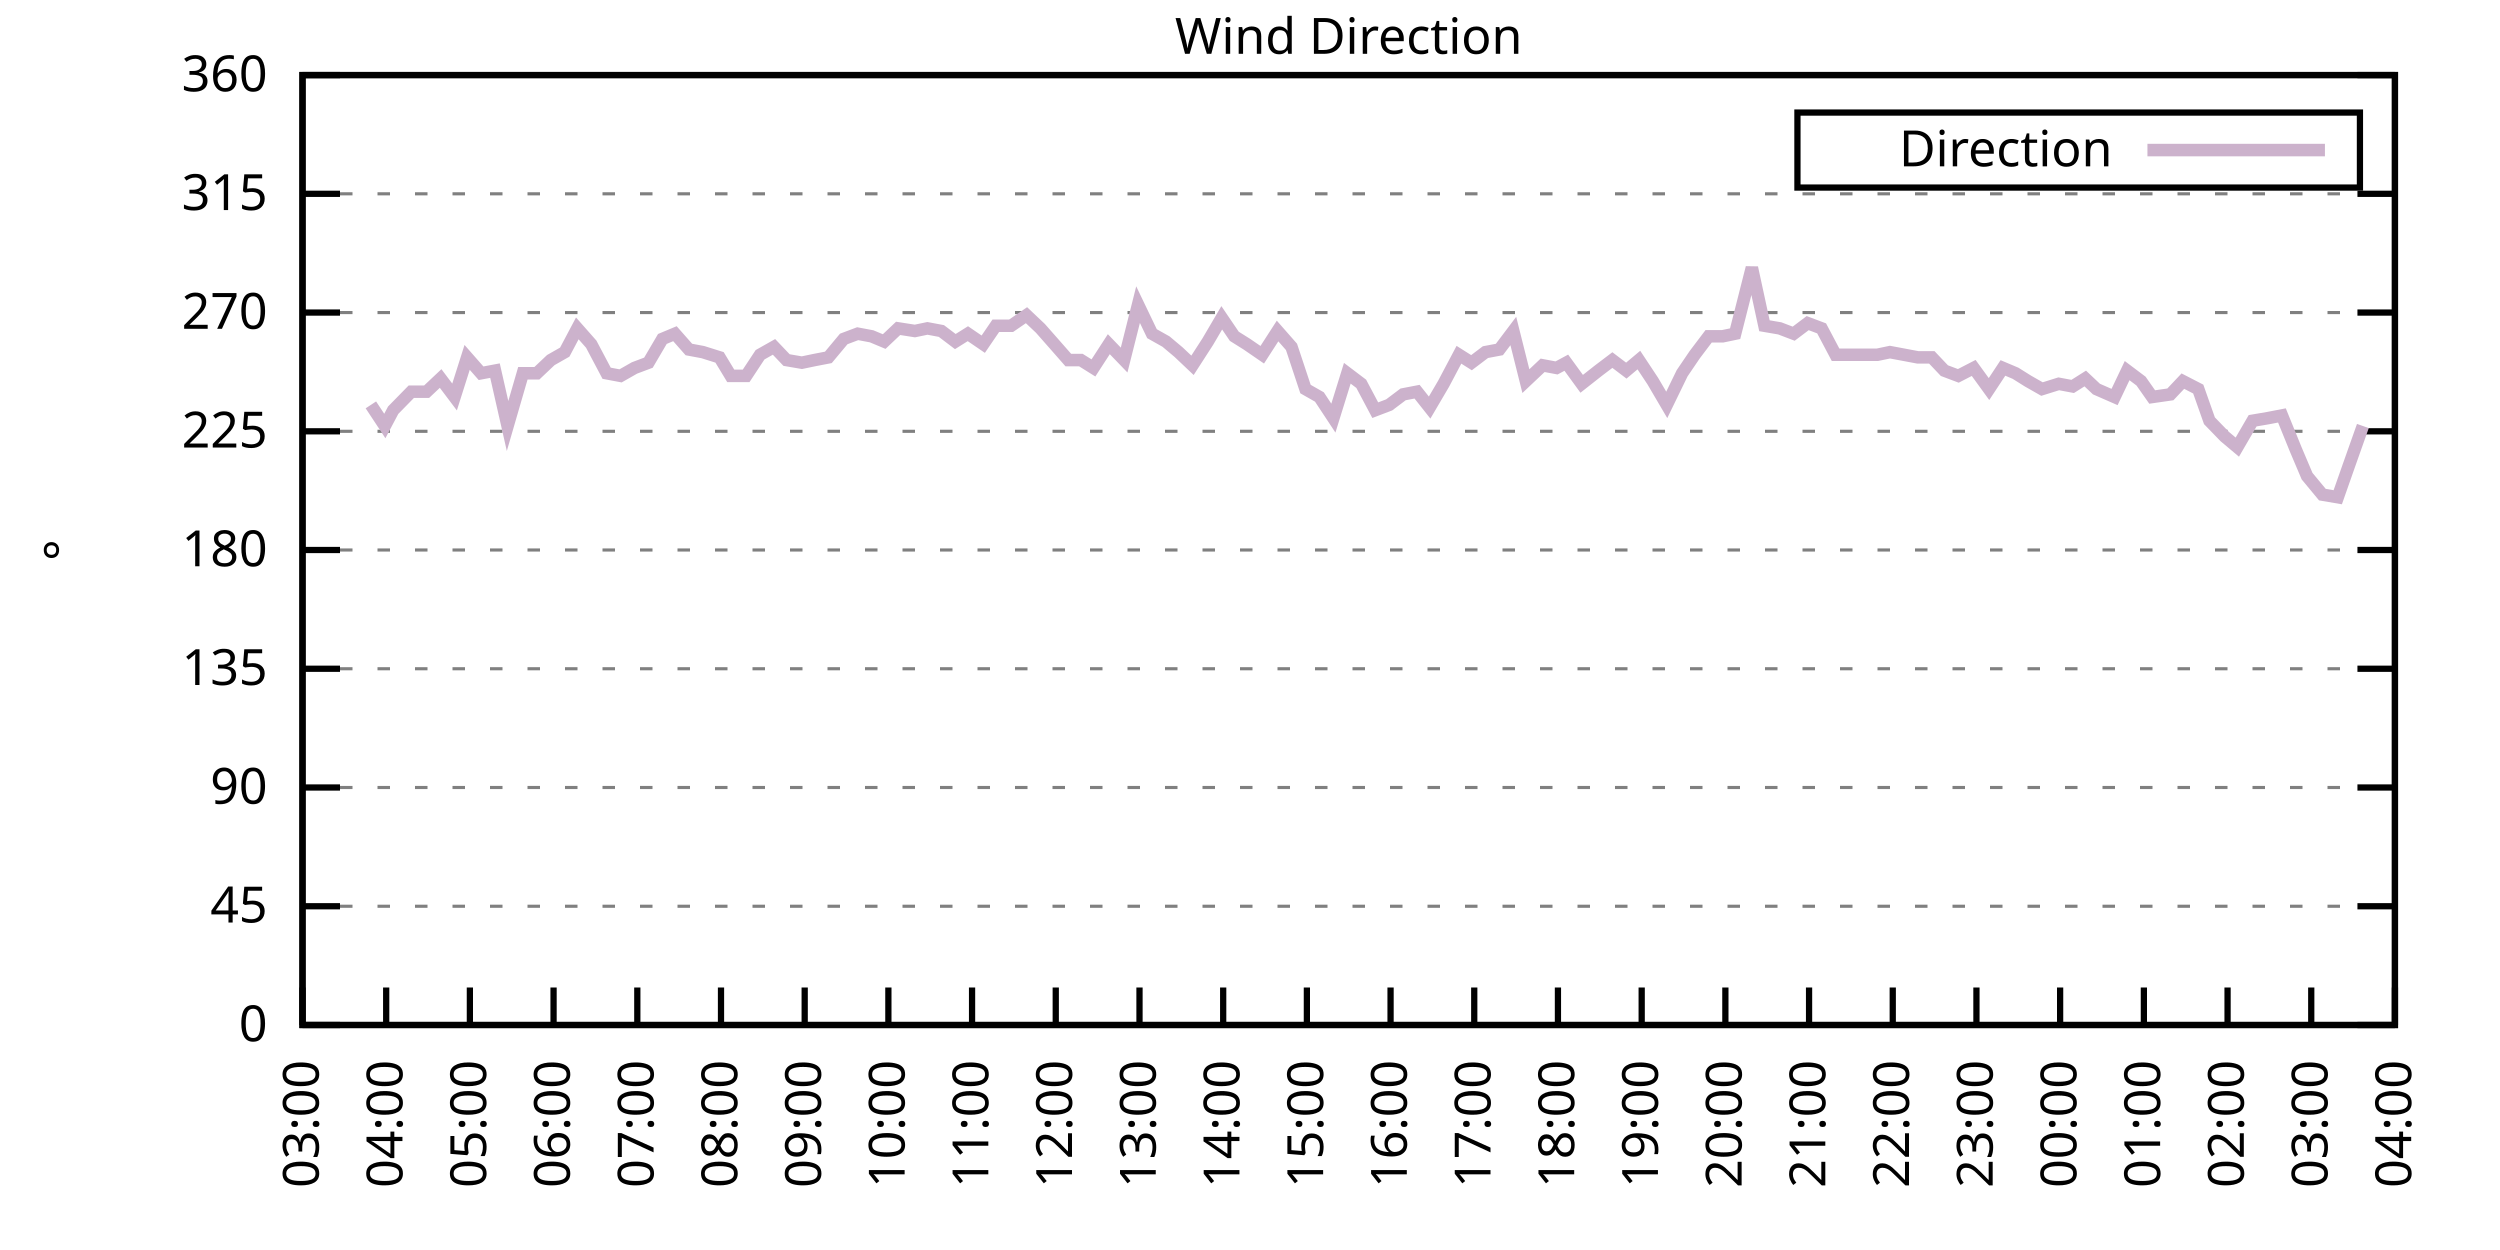
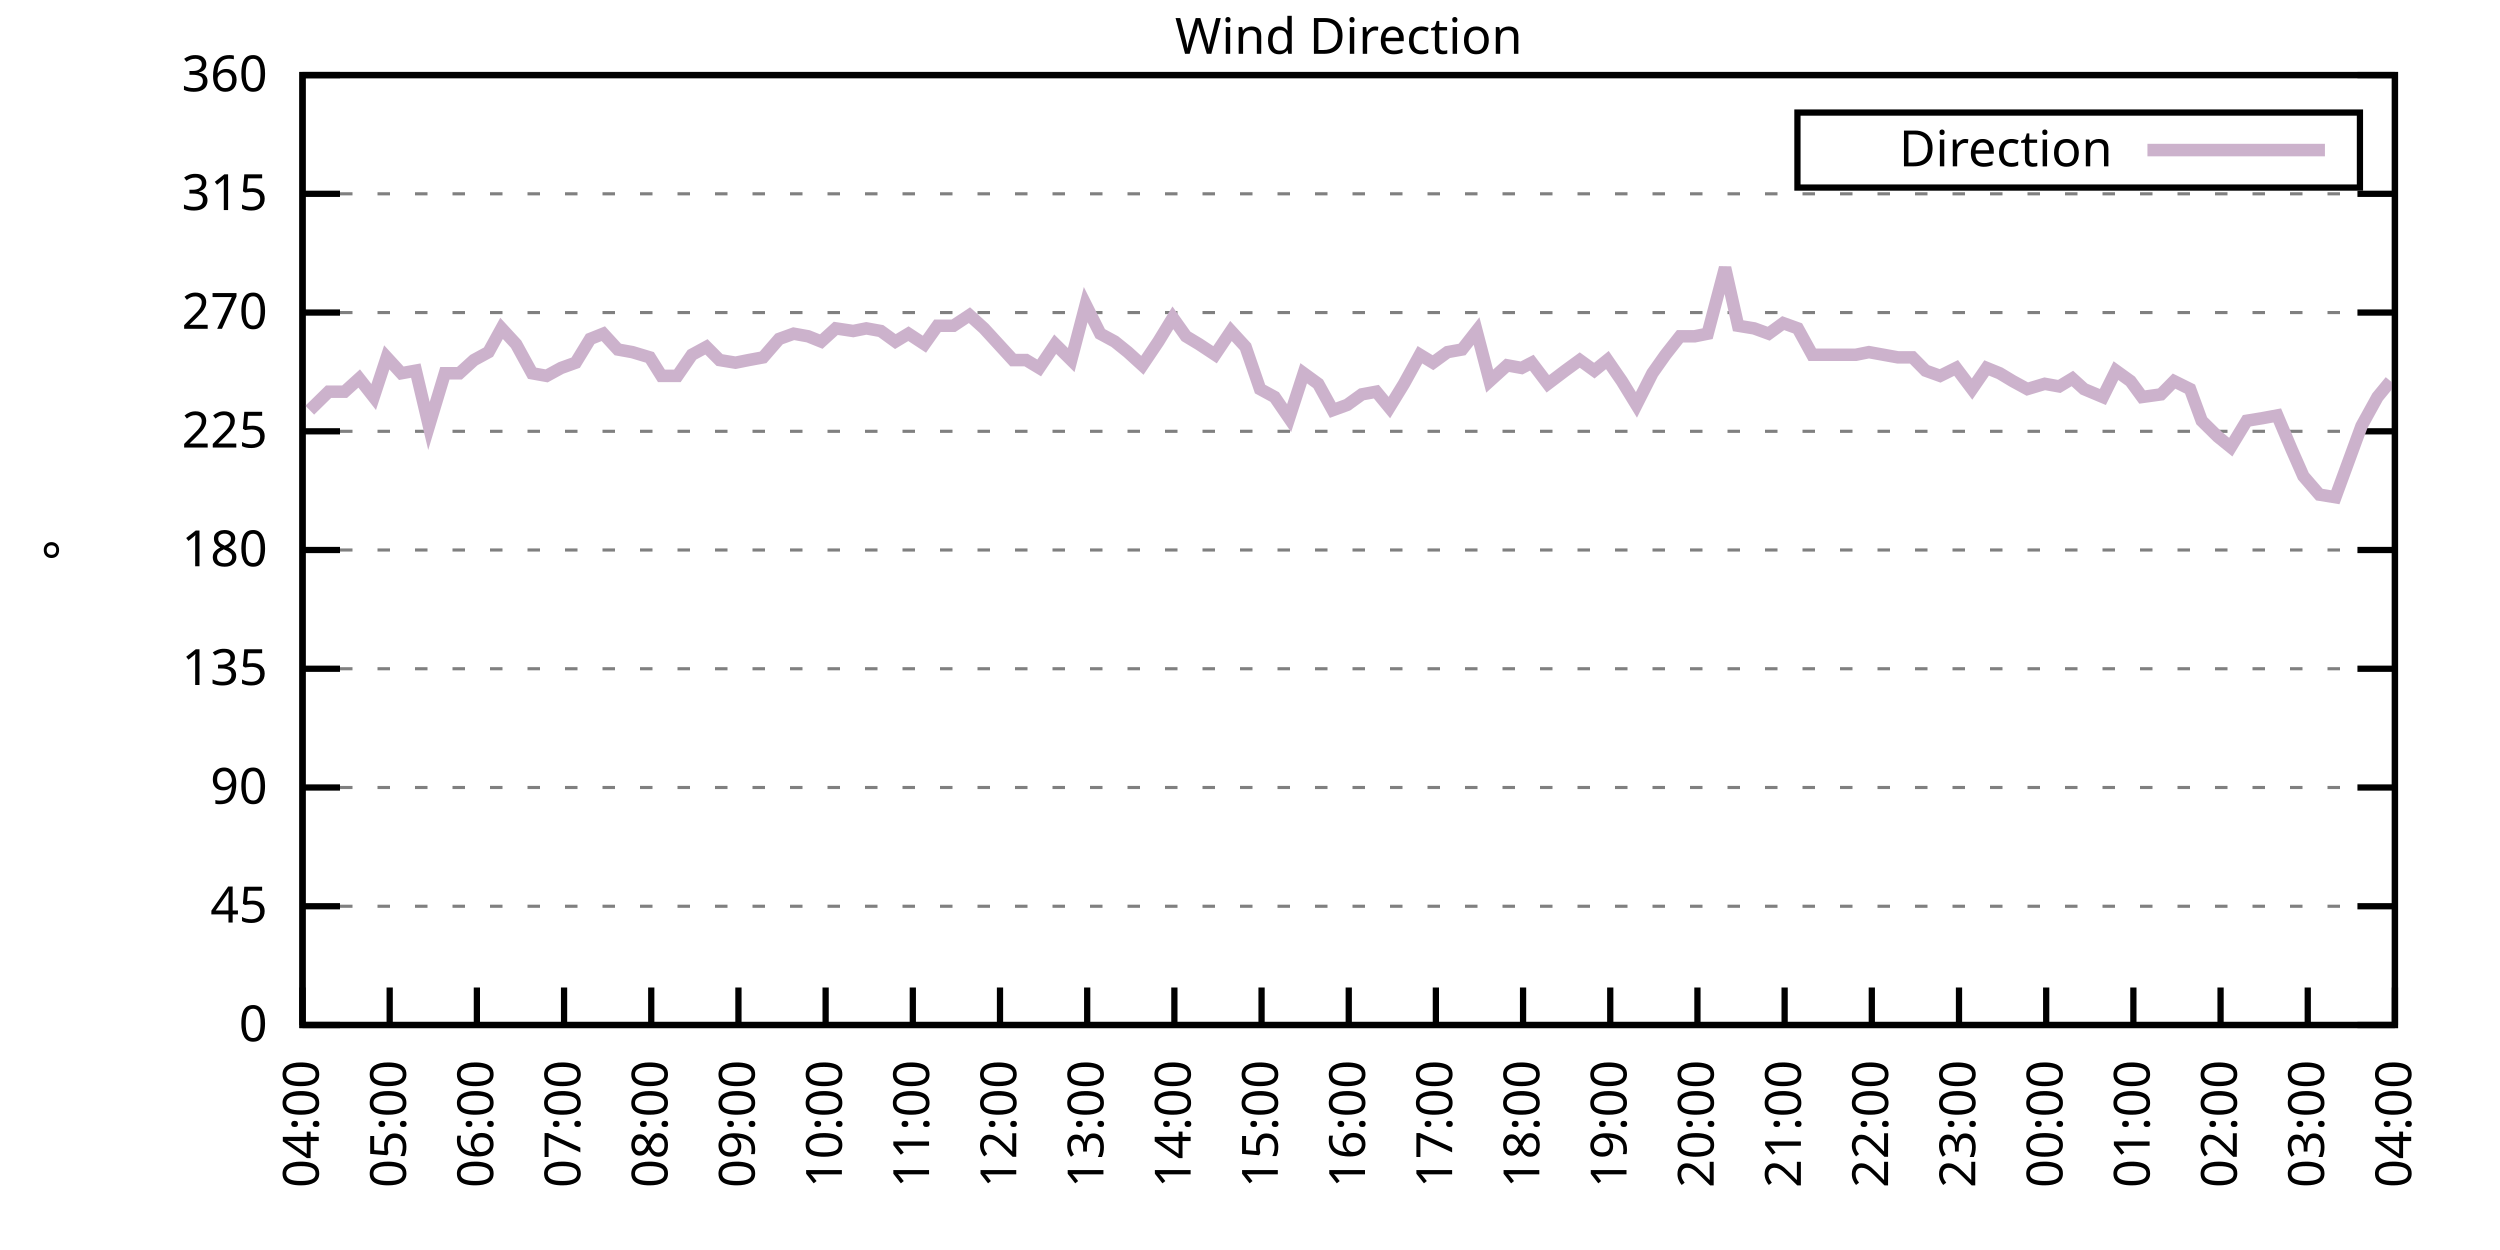
<svg xmlns="http://www.w3.org/2000/svg" xmlns:xlink="http://www.w3.org/1999/xlink" width="400" height="200" viewBox="0 0 400 200">
  <g id="gnuplot_canvas">
    <rect x="0" y="0" width="400" height="200" fill="none" />
    <defs>
      <circle id="gpDot" r="0.5" stroke-width="0.5" stroke="currentColor" />
      <path id="gpPt0" stroke-width="0.333" stroke="currentColor" d="M-1,0 h2 M0,-1 v2" />
      <path id="gpPt1" stroke-width="0.333" stroke="currentColor" d="M-1,-1 L1,1 M1,-1 L-1,1" />
      <path id="gpPt2" stroke-width="0.333" stroke="currentColor" d="M-1,0 L1,0 M0,-1 L0,1 M-1,-1 L1,1 M-1,1 L1,-1" />
      <rect id="gpPt3" stroke-width="0.333" stroke="currentColor" x="-1" y="-1" width="2" height="2" />
      <rect id="gpPt4" stroke-width="0.333" stroke="currentColor" fill="currentColor" x="-1" y="-1" width="2" height="2" />
      <circle id="gpPt5" stroke-width="0.333" stroke="currentColor" cx="0" cy="0" r="1" />
      <use xlink:href="#gpPt5" id="gpPt6" fill="currentColor" stroke="none" />
      <path id="gpPt7" stroke-width="0.333" stroke="currentColor" d="M0,-1.33 L-1.33,0.67 L1.33,0.67 z" />
      <use xlink:href="#gpPt7" id="gpPt8" fill="currentColor" stroke="none" />
      <use xlink:href="#gpPt7" id="gpPt9" stroke="currentColor" transform="rotate(180)" />
      <use xlink:href="#gpPt9" id="gpPt10" fill="currentColor" stroke="none" />
      <use xlink:href="#gpPt3" id="gpPt11" stroke="currentColor" transform="rotate(45)" />
      <use xlink:href="#gpPt11" id="gpPt12" fill="currentColor" stroke="none" />
      <path id="gpPt13" stroke-width="0.333" stroke="currentColor" d="M0,1.330 L1.265,0.411 L0.782,-1.067 L-0.782,-1.076 L-1.265,0.411 z" />
      <use xlink:href="#gpPt13" id="gpPt14" fill="currentColor" stroke="none" />
      <filter id="textbox" filterUnits="objectBoundingBox" x="0" y="0" height="1" width="1">
        <feFlood flood-color="white" flood-opacity="1" result="bgnd" />
        <feComposite in="SourceGraphic" in2="bgnd" operator="atop" />
      </filter>
      <filter id="greybox" filterUnits="objectBoundingBox" x="0" y="0" height="1" width="1">
        <feFlood flood-color="lightgrey" flood-opacity="1" result="grey" />
        <feComposite in="SourceGraphic" in2="grey" operator="atop" />
      </filter>
    </defs>
    <g fill="none" color="white" stroke="currentColor" stroke-width="1.00" stroke-linecap="butt" stroke-linejoin="miter">
</g>
    <g fill="none" color="black" stroke="currentColor" stroke-width="1.00" stroke-linecap="butt" stroke-linejoin="miter">
      <g stroke="none" shape-rendering="crispEdges">
        <polygon fill="rgb(255, 255, 255)" points="48.40,164.00 383.18,164.00 383.18,12.02 48.40,12.02 " />
      </g>
    </g>
    <g fill="none" color="black" stroke="currentColor" stroke-width="1.00" stroke-linecap="butt" stroke-linejoin="miter">
</g>
    <g fill="none" color="black" stroke="black" stroke-width="0.50" stroke-linecap="butt" stroke-linejoin="miter">
</g>
    <g fill="none" color="gray" stroke="currentColor" stroke-width="0.50" stroke-linecap="butt" stroke-linejoin="miter">
      <path stroke="gray" stroke-dasharray="2,4" class="gridline" d="M48.40,164.00 L383.19,164.00  " />
    </g>
    <g fill="none" color="gray" stroke="gray" stroke-width="1.00" stroke-linecap="butt" stroke-linejoin="miter">
</g>
    <g fill="none" color="black" stroke="currentColor" stroke-width="1.00" stroke-linecap="butt" stroke-linejoin="miter">
      <path stroke="black" d="M48.40,164.00 L54.40,164.00 M383.19,164.00 L377.19,164.00  " />
      <g transform="translate(42.80,166.60)" stroke="none" fill="black" font-family="Sans" font-size="8.00" text-anchor="end">
        <text>
          <tspan font-family="Sans"> 0</tspan>
        </text>
      </g>
    </g>
    <g fill="none" color="black" stroke="currentColor" stroke-width="1.00" stroke-linecap="butt" stroke-linejoin="miter">
</g>
    <g fill="none" color="black" stroke="black" stroke-width="0.50" stroke-linecap="butt" stroke-linejoin="miter">
</g>
    <g fill="none" color="gray" stroke="currentColor" stroke-width="0.50" stroke-linecap="butt" stroke-linejoin="miter">
      <path stroke="gray" stroke-dasharray="2,4" class="gridline" d="M48.40,145.00 L383.19,145.00  " />
    </g>
    <g fill="none" color="gray" stroke="gray" stroke-width="1.00" stroke-linecap="butt" stroke-linejoin="miter">
</g>
    <g fill="none" color="black" stroke="currentColor" stroke-width="1.00" stroke-linecap="butt" stroke-linejoin="miter">
      <path stroke="black" d="M48.40,145.00 L54.40,145.00 M383.19,145.00 L377.19,145.00  " />
      <g transform="translate(42.80,147.60)" stroke="none" fill="black" font-family="Sans" font-size="8.00" text-anchor="end">
        <text>
          <tspan font-family="Sans"> 45</tspan>
        </text>
      </g>
    </g>
    <g fill="none" color="black" stroke="currentColor" stroke-width="1.00" stroke-linecap="butt" stroke-linejoin="miter">
</g>
    <g fill="none" color="black" stroke="black" stroke-width="0.50" stroke-linecap="butt" stroke-linejoin="miter">
</g>
    <g fill="none" color="gray" stroke="currentColor" stroke-width="0.50" stroke-linecap="butt" stroke-linejoin="miter">
      <path stroke="gray" stroke-dasharray="2,4" class="gridline" d="M48.40,126.00 L383.19,126.00  " />
    </g>
    <g fill="none" color="gray" stroke="gray" stroke-width="1.00" stroke-linecap="butt" stroke-linejoin="miter">
</g>
    <g fill="none" color="black" stroke="currentColor" stroke-width="1.00" stroke-linecap="butt" stroke-linejoin="miter">
      <path stroke="black" d="M48.40,126.00 L54.40,126.00 M383.19,126.00 L377.19,126.00  " />
      <g transform="translate(42.80,128.60)" stroke="none" fill="black" font-family="Sans" font-size="8.00" text-anchor="end">
        <text>
          <tspan font-family="Sans"> 90</tspan>
        </text>
      </g>
    </g>
    <g fill="none" color="black" stroke="currentColor" stroke-width="1.00" stroke-linecap="butt" stroke-linejoin="miter">
</g>
    <g fill="none" color="black" stroke="black" stroke-width="0.50" stroke-linecap="butt" stroke-linejoin="miter">
</g>
    <g fill="none" color="gray" stroke="currentColor" stroke-width="0.50" stroke-linecap="butt" stroke-linejoin="miter">
      <path stroke="gray" stroke-dasharray="2,4" class="gridline" d="M48.40,107.00 L383.19,107.00  " />
    </g>
    <g fill="none" color="gray" stroke="gray" stroke-width="1.00" stroke-linecap="butt" stroke-linejoin="miter">
</g>
    <g fill="none" color="black" stroke="currentColor" stroke-width="1.00" stroke-linecap="butt" stroke-linejoin="miter">
      <path stroke="black" d="M48.40,107.00 L54.40,107.00 M383.19,107.00 L377.19,107.00  " />
      <g transform="translate(42.80,109.60)" stroke="none" fill="black" font-family="Sans" font-size="8.00" text-anchor="end">
        <text>
          <tspan font-family="Sans"> 135</tspan>
        </text>
      </g>
    </g>
    <g fill="none" color="black" stroke="currentColor" stroke-width="1.00" stroke-linecap="butt" stroke-linejoin="miter">
</g>
    <g fill="none" color="black" stroke="black" stroke-width="0.50" stroke-linecap="butt" stroke-linejoin="miter">
</g>
    <g fill="none" color="gray" stroke="currentColor" stroke-width="0.50" stroke-linecap="butt" stroke-linejoin="miter">
      <path stroke="gray" stroke-dasharray="2,4" class="gridline" d="M48.40,88.00 L383.19,88.00  " />
    </g>
    <g fill="none" color="gray" stroke="gray" stroke-width="1.00" stroke-linecap="butt" stroke-linejoin="miter">
</g>
    <g fill="none" color="black" stroke="currentColor" stroke-width="1.00" stroke-linecap="butt" stroke-linejoin="miter">
      <path stroke="black" d="M48.40,88.00 L54.40,88.00 M383.19,88.00 L377.19,88.00  " />
      <g transform="translate(42.80,90.60)" stroke="none" fill="black" font-family="Sans" font-size="8.00" text-anchor="end">
        <text>
          <tspan font-family="Sans"> 180</tspan>
        </text>
      </g>
    </g>
    <g fill="none" color="black" stroke="currentColor" stroke-width="1.00" stroke-linecap="butt" stroke-linejoin="miter">
</g>
    <g fill="none" color="black" stroke="black" stroke-width="0.50" stroke-linecap="butt" stroke-linejoin="miter">
</g>
    <g fill="none" color="gray" stroke="currentColor" stroke-width="0.50" stroke-linecap="butt" stroke-linejoin="miter">
      <path stroke="gray" stroke-dasharray="2,4" class="gridline" d="M48.40,69.01 L383.19,69.01  " />
    </g>
    <g fill="none" color="gray" stroke="gray" stroke-width="1.00" stroke-linecap="butt" stroke-linejoin="miter">
</g>
    <g fill="none" color="black" stroke="currentColor" stroke-width="1.00" stroke-linecap="butt" stroke-linejoin="miter">
      <path stroke="black" d="M48.40,69.01 L54.40,69.01 M383.19,69.01 L377.19,69.01  " />
      <g transform="translate(42.80,71.61)" stroke="none" fill="black" font-family="Sans" font-size="8.00" text-anchor="end">
        <text>
          <tspan font-family="Sans"> 225</tspan>
        </text>
      </g>
    </g>
    <g fill="none" color="black" stroke="currentColor" stroke-width="1.00" stroke-linecap="butt" stroke-linejoin="miter">
</g>
    <g fill="none" color="black" stroke="black" stroke-width="0.50" stroke-linecap="butt" stroke-linejoin="miter">
</g>
    <g fill="none" color="gray" stroke="currentColor" stroke-width="0.50" stroke-linecap="butt" stroke-linejoin="miter">
      <path stroke="gray" stroke-dasharray="2,4" class="gridline" d="M48.40,50.01 L383.19,50.01  " />
    </g>
    <g fill="none" color="gray" stroke="gray" stroke-width="1.00" stroke-linecap="butt" stroke-linejoin="miter">
</g>
    <g fill="none" color="black" stroke="currentColor" stroke-width="1.00" stroke-linecap="butt" stroke-linejoin="miter">
      <path stroke="black" d="M48.40,50.01 L54.40,50.01 M383.19,50.01 L377.19,50.01  " />
      <g transform="translate(42.80,52.61)" stroke="none" fill="black" font-family="Sans" font-size="8.00" text-anchor="end">
        <text>
          <tspan font-family="Sans"> 270</tspan>
        </text>
      </g>
    </g>
    <g fill="none" color="black" stroke="currentColor" stroke-width="1.00" stroke-linecap="butt" stroke-linejoin="miter">
</g>
    <g fill="none" color="black" stroke="black" stroke-width="0.50" stroke-linecap="butt" stroke-linejoin="miter">
</g>
    <g fill="none" color="gray" stroke="currentColor" stroke-width="0.50" stroke-linecap="butt" stroke-linejoin="miter">
      <path stroke="gray" stroke-dasharray="2,4" class="gridline" d="M48.40,31.01 L383.19,31.01  " />
    </g>
    <g fill="none" color="gray" stroke="gray" stroke-width="1.00" stroke-linecap="butt" stroke-linejoin="miter">
</g>
    <g fill="none" color="black" stroke="currentColor" stroke-width="1.00" stroke-linecap="butt" stroke-linejoin="miter">
      <path stroke="black" d="M48.40,31.01 L54.40,31.01 M383.19,31.01 L377.19,31.01  " />
      <g transform="translate(42.80,33.61)" stroke="none" fill="black" font-family="Sans" font-size="8.00" text-anchor="end">
        <text>
          <tspan font-family="Sans"> 315</tspan>
        </text>
      </g>
    </g>
    <g fill="none" color="black" stroke="currentColor" stroke-width="1.00" stroke-linecap="butt" stroke-linejoin="miter">
</g>
    <g fill="none" color="black" stroke="black" stroke-width="0.50" stroke-linecap="butt" stroke-linejoin="miter">
</g>
    <g fill="none" color="gray" stroke="currentColor" stroke-width="0.50" stroke-linecap="butt" stroke-linejoin="miter">
      <path stroke="gray" stroke-dasharray="2,4" class="gridline" d="M48.40,12.01 L383.19,12.01  " />
    </g>
    <g fill="none" color="gray" stroke="gray" stroke-width="1.00" stroke-linecap="butt" stroke-linejoin="miter">
</g>
    <g fill="none" color="black" stroke="currentColor" stroke-width="1.00" stroke-linecap="butt" stroke-linejoin="miter">
      <path stroke="black" d="M48.40,12.01 L54.40,12.01 M383.19,12.01 L377.19,12.01  " />
      <g transform="translate(42.80,14.61)" stroke="none" fill="black" font-family="Sans" font-size="8.00" text-anchor="end">
        <text>
          <tspan font-family="Sans"> 360</tspan>
        </text>
      </g>
    </g>
    <g fill="none" color="black" stroke="currentColor" stroke-width="1.00" stroke-linecap="butt" stroke-linejoin="miter">
      <path stroke="black" d="M48.40,164.00 L48.40,158.00  " />
      <g transform="translate(51.00,169.60) rotate(270.00)" stroke="none" fill="black" font-family="Sans" font-size="8.00" text-anchor="end">
        <text>
-           <tspan font-family="Sans">03:00</tspan>
-         </text>
-       </g>
-     </g>
-     <g fill="none" color="black" stroke="currentColor" stroke-width="1.00" stroke-linecap="butt" stroke-linejoin="miter">
-       <path stroke="black" d="M61.79,164.00 L61.79,158.00  " />
-       <g transform="translate(64.39,169.60) rotate(270.00)" stroke="none" fill="black" font-family="Sans" font-size="8.00" text-anchor="end">
-         <text>
          <tspan font-family="Sans">04:00</tspan>
        </text>
      </g>
    </g>
    <g fill="none" color="black" stroke="currentColor" stroke-width="1.00" stroke-linecap="butt" stroke-linejoin="miter">
-       <path stroke="black" d="M75.18,164.00 L75.18,158.00  " />
-       <g transform="translate(77.78,169.60) rotate(270.00)" stroke="none" fill="black" font-family="Sans" font-size="8.00" text-anchor="end">
+       <path stroke="black" d="M62.35,164.00 L62.35,158.00  " />
+       <g transform="translate(64.95,169.60) rotate(270.00)" stroke="none" fill="black" font-family="Sans" font-size="8.00" text-anchor="end">
        <text>
          <tspan font-family="Sans">05:00</tspan>
        </text>
      </g>
    </g>
    <g fill="none" color="black" stroke="currentColor" stroke-width="1.00" stroke-linecap="butt" stroke-linejoin="miter">
-       <path stroke="black" d="M88.57,164.00 L88.57,158.00  " />
-       <g transform="translate(91.17,169.60) rotate(270.00)" stroke="none" fill="black" font-family="Sans" font-size="8.00" text-anchor="end">
+       <path stroke="black" d="M76.30,164.00 L76.30,158.00  " />
+       <g transform="translate(78.90,169.60) rotate(270.00)" stroke="none" fill="black" font-family="Sans" font-size="8.00" text-anchor="end">
        <text>
          <tspan font-family="Sans">06:00</tspan>
        </text>
      </g>
    </g>
    <g fill="none" color="black" stroke="currentColor" stroke-width="1.00" stroke-linecap="butt" stroke-linejoin="miter">
-       <path stroke="black" d="M101.97,164.00 L101.97,158.00  " />
-       <g transform="translate(104.57,169.60) rotate(270.00)" stroke="none" fill="black" font-family="Sans" font-size="8.00" text-anchor="end">
+       <path stroke="black" d="M90.25,164.00 L90.25,158.00  " />
+       <g transform="translate(92.85,169.60) rotate(270.00)" stroke="none" fill="black" font-family="Sans" font-size="8.00" text-anchor="end">
        <text>
          <tspan font-family="Sans">07:00</tspan>
        </text>
      </g>
    </g>
    <g fill="none" color="black" stroke="currentColor" stroke-width="1.00" stroke-linecap="butt" stroke-linejoin="miter">
-       <path stroke="black" d="M115.36,164.00 L115.36,158.00  " />
-       <g transform="translate(117.96,169.60) rotate(270.00)" stroke="none" fill="black" font-family="Sans" font-size="8.00" text-anchor="end">
+       <path stroke="black" d="M104.20,164.00 L104.20,158.00  " />
+       <g transform="translate(106.80,169.60) rotate(270.00)" stroke="none" fill="black" font-family="Sans" font-size="8.00" text-anchor="end">
        <text>
          <tspan font-family="Sans">08:00</tspan>
        </text>
      </g>
    </g>
    <g fill="none" color="black" stroke="currentColor" stroke-width="1.00" stroke-linecap="butt" stroke-linejoin="miter">
-       <path stroke="black" d="M128.75,164.00 L128.75,158.00  " />
-       <g transform="translate(131.35,169.60) rotate(270.00)" stroke="none" fill="black" font-family="Sans" font-size="8.00" text-anchor="end">
+       <path stroke="black" d="M118.15,164.00 L118.15,158.00  " />
+       <g transform="translate(120.75,169.60) rotate(270.00)" stroke="none" fill="black" font-family="Sans" font-size="8.00" text-anchor="end">
        <text>
          <tspan font-family="Sans">09:00</tspan>
        </text>
      </g>
    </g>
    <g fill="none" color="black" stroke="currentColor" stroke-width="1.00" stroke-linecap="butt" stroke-linejoin="miter">
-       <path stroke="black" d="M142.14,164.00 L142.14,158.00  " />
-       <g transform="translate(144.74,169.60) rotate(270.00)" stroke="none" fill="black" font-family="Sans" font-size="8.00" text-anchor="end">
+       <path stroke="black" d="M132.10,164.00 L132.10,158.00  " />
+       <g transform="translate(134.70,169.60) rotate(270.00)" stroke="none" fill="black" font-family="Sans" font-size="8.00" text-anchor="end">
        <text>
          <tspan font-family="Sans">10:00</tspan>
        </text>
      </g>
    </g>
    <g fill="none" color="black" stroke="currentColor" stroke-width="1.00" stroke-linecap="butt" stroke-linejoin="miter">
-       <path stroke="black" d="M155.53,164.00 L155.53,158.00  " />
-       <g transform="translate(158.13,169.60) rotate(270.00)" stroke="none" fill="black" font-family="Sans" font-size="8.00" text-anchor="end">
+       <path stroke="black" d="M146.05,164.00 L146.05,158.00  " />
+       <g transform="translate(148.65,169.60) rotate(270.00)" stroke="none" fill="black" font-family="Sans" font-size="8.00" text-anchor="end">
        <text>
          <tspan font-family="Sans">11:00</tspan>
        </text>
      </g>
    </g>
    <g fill="none" color="black" stroke="currentColor" stroke-width="1.00" stroke-linecap="butt" stroke-linejoin="miter">
-       <path stroke="black" d="M168.92,164.00 L168.92,158.00  " />
-       <g transform="translate(171.52,169.60) rotate(270.00)" stroke="none" fill="black" font-family="Sans" font-size="8.00" text-anchor="end">
+       <path stroke="black" d="M160.00,164.00 L160.00,158.00  " />
+       <g transform="translate(162.60,169.60) rotate(270.00)" stroke="none" fill="black" font-family="Sans" font-size="8.00" text-anchor="end">
        <text>
          <tspan font-family="Sans">12:00</tspan>
        </text>
      </g>
    </g>
    <g fill="none" color="black" stroke="currentColor" stroke-width="1.00" stroke-linecap="butt" stroke-linejoin="miter">
-       <path stroke="black" d="M182.32,164.00 L182.32,158.00  " />
-       <g transform="translate(184.92,169.60) rotate(270.00)" stroke="none" fill="black" font-family="Sans" font-size="8.00" text-anchor="end">
+       <path stroke="black" d="M173.95,164.00 L173.95,158.00  " />
+       <g transform="translate(176.55,169.60) rotate(270.00)" stroke="none" fill="black" font-family="Sans" font-size="8.00" text-anchor="end">
        <text>
          <tspan font-family="Sans">13:00</tspan>
        </text>
      </g>
    </g>
    <g fill="none" color="black" stroke="currentColor" stroke-width="1.00" stroke-linecap="butt" stroke-linejoin="miter">
-       <path stroke="black" d="M195.71,164.00 L195.71,158.00  " />
-       <g transform="translate(198.31,169.60) rotate(270.00)" stroke="none" fill="black" font-family="Sans" font-size="8.00" text-anchor="end">
+       <path stroke="black" d="M187.90,164.00 L187.90,158.00  " />
+       <g transform="translate(190.50,169.60) rotate(270.00)" stroke="none" fill="black" font-family="Sans" font-size="8.00" text-anchor="end">
        <text>
          <tspan font-family="Sans">14:00</tspan>
        </text>
      </g>
    </g>
    <g fill="none" color="black" stroke="currentColor" stroke-width="1.00" stroke-linecap="butt" stroke-linejoin="miter">
-       <path stroke="black" d="M209.10,164.00 L209.10,158.00  " />
-       <g transform="translate(211.70,169.60) rotate(270.00)" stroke="none" fill="black" font-family="Sans" font-size="8.00" text-anchor="end">
+       <path stroke="black" d="M201.85,164.00 L201.85,158.00  " />
+       <g transform="translate(204.45,169.60) rotate(270.00)" stroke="none" fill="black" font-family="Sans" font-size="8.00" text-anchor="end">
        <text>
          <tspan font-family="Sans">15:00</tspan>
        </text>
      </g>
    </g>
    <g fill="none" color="black" stroke="currentColor" stroke-width="1.00" stroke-linecap="butt" stroke-linejoin="miter">
-       <path stroke="black" d="M222.49,164.00 L222.49,158.00  " />
-       <g transform="translate(225.09,169.60) rotate(270.00)" stroke="none" fill="black" font-family="Sans" font-size="8.00" text-anchor="end">
+       <path stroke="black" d="M215.80,164.00 L215.80,158.00  " />
+       <g transform="translate(218.40,169.60) rotate(270.00)" stroke="none" fill="black" font-family="Sans" font-size="8.00" text-anchor="end">
        <text>
          <tspan font-family="Sans">16:00</tspan>
        </text>
      </g>
    </g>
    <g fill="none" color="black" stroke="currentColor" stroke-width="1.00" stroke-linecap="butt" stroke-linejoin="miter">
-       <path stroke="black" d="M235.88,164.00 L235.88,158.00  " />
-       <g transform="translate(238.48,169.60) rotate(270.00)" stroke="none" fill="black" font-family="Sans" font-size="8.00" text-anchor="end">
+       <path stroke="black" d="M229.74,164.00 L229.74,158.00  " />
+       <g transform="translate(232.34,169.60) rotate(270.00)" stroke="none" fill="black" font-family="Sans" font-size="8.00" text-anchor="end">
        <text>
          <tspan font-family="Sans">17:00</tspan>
        </text>
      </g>
    </g>
    <g fill="none" color="black" stroke="currentColor" stroke-width="1.00" stroke-linecap="butt" stroke-linejoin="miter">
-       <path stroke="black" d="M249.27,164.00 L249.27,158.00  " />
-       <g transform="translate(251.87,169.60) rotate(270.00)" stroke="none" fill="black" font-family="Sans" font-size="8.00" text-anchor="end">
+       <path stroke="black" d="M243.69,164.00 L243.69,158.00  " />
+       <g transform="translate(246.29,169.60) rotate(270.00)" stroke="none" fill="black" font-family="Sans" font-size="8.00" text-anchor="end">
        <text>
          <tspan font-family="Sans">18:00</tspan>
        </text>
      </g>
    </g>
    <g fill="none" color="black" stroke="currentColor" stroke-width="1.00" stroke-linecap="butt" stroke-linejoin="miter">
-       <path stroke="black" d="M262.67,164.00 L262.67,158.00  " />
-       <g transform="translate(265.27,169.60) rotate(270.00)" stroke="none" fill="black" font-family="Sans" font-size="8.00" text-anchor="end">
+       <path stroke="black" d="M257.64,164.00 L257.64,158.00  " />
+       <g transform="translate(260.24,169.60) rotate(270.00)" stroke="none" fill="black" font-family="Sans" font-size="8.00" text-anchor="end">
        <text>
          <tspan font-family="Sans">19:00</tspan>
        </text>
      </g>
    </g>
    <g fill="none" color="black" stroke="currentColor" stroke-width="1.00" stroke-linecap="butt" stroke-linejoin="miter">
-       <path stroke="black" d="M276.06,164.00 L276.06,158.00  " />
-       <g transform="translate(278.66,169.60) rotate(270.00)" stroke="none" fill="black" font-family="Sans" font-size="8.00" text-anchor="end">
+       <path stroke="black" d="M271.59,164.00 L271.59,158.00  " />
+       <g transform="translate(274.19,169.60) rotate(270.00)" stroke="none" fill="black" font-family="Sans" font-size="8.00" text-anchor="end">
        <text>
          <tspan font-family="Sans">20:00</tspan>
        </text>
      </g>
    </g>
    <g fill="none" color="black" stroke="currentColor" stroke-width="1.00" stroke-linecap="butt" stroke-linejoin="miter">
-       <path stroke="black" d="M289.45,164.00 L289.45,158.00  " />
-       <g transform="translate(292.05,169.60) rotate(270.00)" stroke="none" fill="black" font-family="Sans" font-size="8.00" text-anchor="end">
+       <path stroke="black" d="M285.54,164.00 L285.54,158.00  " />
+       <g transform="translate(288.14,169.60) rotate(270.00)" stroke="none" fill="black" font-family="Sans" font-size="8.00" text-anchor="end">
        <text>
          <tspan font-family="Sans">21:00</tspan>
        </text>
      </g>
    </g>
    <g fill="none" color="black" stroke="currentColor" stroke-width="1.00" stroke-linecap="butt" stroke-linejoin="miter">
-       <path stroke="black" d="M302.84,164.00 L302.84,158.00  " />
-       <g transform="translate(305.44,169.60) rotate(270.00)" stroke="none" fill="black" font-family="Sans" font-size="8.00" text-anchor="end">
+       <path stroke="black" d="M299.49,164.00 L299.49,158.00  " />
+       <g transform="translate(302.09,169.60) rotate(270.00)" stroke="none" fill="black" font-family="Sans" font-size="8.00" text-anchor="end">
        <text>
          <tspan font-family="Sans">22:00</tspan>
        </text>
      </g>
    </g>
    <g fill="none" color="black" stroke="currentColor" stroke-width="1.00" stroke-linecap="butt" stroke-linejoin="miter">
-       <path stroke="black" d="M316.23,164.00 L316.23,158.00  " />
-       <g transform="translate(318.83,169.60) rotate(270.00)" stroke="none" fill="black" font-family="Sans" font-size="8.00" text-anchor="end">
+       <path stroke="black" d="M313.44,164.00 L313.44,158.00  " />
+       <g transform="translate(316.04,169.60) rotate(270.00)" stroke="none" fill="black" font-family="Sans" font-size="8.00" text-anchor="end">
        <text>
          <tspan font-family="Sans">23:00</tspan>
        </text>
      </g>
    </g>
    <g fill="none" color="black" stroke="currentColor" stroke-width="1.00" stroke-linecap="butt" stroke-linejoin="miter">
-       <path stroke="black" d="M329.62,164.00 L329.62,158.00  " />
-       <g transform="translate(332.22,169.60) rotate(270.00)" stroke="none" fill="black" font-family="Sans" font-size="8.00" text-anchor="end">
+       <path stroke="black" d="M327.39,164.00 L327.39,158.00  " />
+       <g transform="translate(329.99,169.60) rotate(270.00)" stroke="none" fill="black" font-family="Sans" font-size="8.00" text-anchor="end">
        <text>
          <tspan font-family="Sans">00:00</tspan>
        </text>
      </g>
    </g>
    <g fill="none" color="black" stroke="currentColor" stroke-width="1.00" stroke-linecap="butt" stroke-linejoin="miter">
-       <path stroke="black" d="M343.02,164.00 L343.02,158.00  " />
-       <g transform="translate(345.62,169.60) rotate(270.00)" stroke="none" fill="black" font-family="Sans" font-size="8.00" text-anchor="end">
+       <path stroke="black" d="M341.34,164.00 L341.34,158.00  " />
+       <g transform="translate(343.94,169.60) rotate(270.00)" stroke="none" fill="black" font-family="Sans" font-size="8.00" text-anchor="end">
        <text>
          <tspan font-family="Sans">01:00</tspan>
        </text>
      </g>
    </g>
    <g fill="none" color="black" stroke="currentColor" stroke-width="1.00" stroke-linecap="butt" stroke-linejoin="miter">
-       <path stroke="black" d="M356.41,164.00 L356.41,158.00  " />
-       <g transform="translate(359.01,169.60) rotate(270.00)" stroke="none" fill="black" font-family="Sans" font-size="8.00" text-anchor="end">
+       <path stroke="black" d="M355.29,164.00 L355.29,158.00  " />
+       <g transform="translate(357.89,169.60) rotate(270.00)" stroke="none" fill="black" font-family="Sans" font-size="8.00" text-anchor="end">
        <text>
          <tspan font-family="Sans">02:00</tspan>
        </text>
      </g>
    </g>
    <g fill="none" color="black" stroke="currentColor" stroke-width="1.00" stroke-linecap="butt" stroke-linejoin="miter">
-       <path stroke="black" d="M369.80,164.00 L369.80,158.00  " />
-       <g transform="translate(372.40,169.60) rotate(270.00)" stroke="none" fill="black" font-family="Sans" font-size="8.00" text-anchor="end">
+       <path stroke="black" d="M369.24,164.00 L369.24,158.00  " />
+       <g transform="translate(371.84,169.60) rotate(270.00)" stroke="none" fill="black" font-family="Sans" font-size="8.00" text-anchor="end">
        <text>
          <tspan font-family="Sans">03:00</tspan>
        </text>
      </g>
    </g>
    <g fill="none" color="black" stroke="currentColor" stroke-width="1.00" stroke-linecap="butt" stroke-linejoin="miter">
      <path stroke="black" d="M383.19,164.00 L383.19,158.00  " />
      <g transform="translate(385.79,169.60) rotate(270.00)" stroke="none" fill="black" font-family="Sans" font-size="8.00" text-anchor="end">
        <text>
          <tspan font-family="Sans">04:00</tspan>
        </text>
      </g>
    </g>
    <g fill="none" color="black" stroke="currentColor" stroke-width="1.00" stroke-linecap="butt" stroke-linejoin="miter">
</g>
    <g fill="none" color="black" stroke="currentColor" stroke-width="1.00" stroke-linecap="butt" stroke-linejoin="miter">
      <path stroke="black" d="M48.40,12.01 L48.40,164.00 L383.19,164.00 L383.19,12.01 L48.40,12.01 Z  " />
    </g>
    <g fill="none" color="black" stroke="currentColor" stroke-width="1.00" stroke-linecap="butt" stroke-linejoin="miter">
</g>
    <g fill="none" color="black" stroke="currentColor" stroke-width="1.00" stroke-linecap="butt" stroke-linejoin="miter">
      <path stroke="black" d="M287.59,30.01 L287.59,18.01 L377.59,18.01 L377.59,30.01 L287.59,30.01 Z  " />
    </g>
    <g id="Wind_direction_plot_1">
      <g fill="none" color="white" stroke="black" stroke-width="2.00" stroke-linecap="butt" stroke-linejoin="miter">
</g>
      <g fill="none" color="black" stroke="currentColor" stroke-width="2.00" stroke-linecap="butt" stroke-linejoin="miter">
        <g transform="translate(337.99,26.61)" stroke="none" fill="black" font-family="Sans" font-size="8.00" text-anchor="end">
          <text>
            <tspan font-family="Sans">Direction</tspan>
          </text>
        </g>
      </g>
      <g fill="none" color="black" stroke="currentColor" stroke-width="2.00" stroke-linecap="butt" stroke-linejoin="miter">
-         <path stroke="rgb(204, 178, 204)" d="M343.59,24.01 L371.99,24.01 M59.34,64.78 L61.57,68.16 L62.91,65.63 L65.81,62.67 L68.26,62.67 L70.50,60.56   L72.73,63.52 L74.74,57.18 L76.97,59.72 L79.20,59.30 L81.21,68.16 L83.66,59.72 L85.90,59.72 L88.13,57.61   L90.36,56.34 L92.37,52.54 L94.60,55.07 L97.06,59.72 L99.29,60.14 L101.52,58.87 L103.75,58.03 L105.98,54.23   L107.99,53.39 L110.22,55.92 L112.46,56.34 L115.13,57.18 L116.92,60.14 L119.38,60.14 L121.61,56.76 L123.84,55.50   L125.85,57.61 L128.30,58.03 L130.31,57.61 L132.54,57.18 L135.00,54.23 L137.23,53.39 L139.46,53.81 L141.47,54.65   L143.70,52.54 L146.38,52.96 L148.39,52.54 L150.62,52.96 L152.85,54.65 L154.86,53.39 L157.32,55.07 L159.33,52.12   L161.78,52.12 L164.24,50.43 L166.47,52.54 L168.70,55.07 L170.93,57.61 L172.94,57.61 L174.95,58.87 L177.41,55.07   L179.86,57.61 L182.09,48.74 L184.32,53.39 L186.56,54.65 L188.57,56.34 L190.80,58.45 L193.25,54.65 L195.48,50.85   L197.49,53.81 L199.50,55.07 L201.96,56.76 L204.41,52.96 L206.64,55.50 L208.88,62.25 L211.11,63.52 L213.34,66.90   L215.57,59.72 L217.80,61.41 L220.04,65.63 L222.27,64.78 L224.50,63.10 L226.73,62.67 L228.74,65.21 L230.97,61.41   L233.43,56.76 L235.44,58.03 L237.67,56.34 L239.90,55.92 L242.13,52.96 L244.14,60.98 L246.82,58.45 L249.05,58.87   L250.61,58.03 L253.07,61.41 L255.75,59.30 L257.98,57.61 L260.21,59.30 L262.22,57.61 L264.45,60.98 L266.68,64.78   L269.14,59.72 L271.15,56.76 L273.38,53.81 L275.61,53.81 L277.62,53.39 L280.30,42.83 L282.31,52.12 L284.76,52.54   L286.99,53.39 L289.23,51.70 L291.46,52.54 L293.69,56.76 L295.92,56.76 L297.93,56.76 L300.39,56.76 L302.39,56.34   L304.63,56.76 L306.86,57.18 L309.09,57.18 L311.10,59.30 L313.33,60.14 L315.79,58.87 L318.24,62.25 L320.47,58.87   L322.48,59.72 L324.49,60.98 L326.72,62.25 L329.40,61.41 L331.63,61.83 L333.64,60.56 L335.43,62.25 L338.33,63.52   L340.34,59.30 L342.57,60.98 L344.35,63.52 L347.26,63.10 L349.26,60.98 L351.72,62.25 L353.51,67.32 L355.96,69.85   L357.97,71.54 L360.42,67.32 L362.88,66.90 L365.11,66.47 L367.34,71.96 L369.13,76.18 L371.58,79.14 L374.04,79.56   L375.82,74.49 L378.06,68.16  " />
+         <path stroke="rgb(204, 178, 204)" d="M343.59,24.01 L371.99,24.01 M49.56,65.63 L52.58,62.67 L55.14,62.67 L57.47,60.56 L59.79,63.52 L61.88,57.18   L64.21,59.72 L66.53,59.30 L68.63,68.16 L71.18,59.72 L73.51,59.72 L75.83,57.61 L78.16,56.34 L80.25,52.54   L82.58,55.07 L85.13,59.72 L87.46,60.14 L89.78,58.87 L92.11,58.03 L94.43,54.23 L96.53,53.39 L98.85,55.92   L101.18,56.34 L103.97,57.18 L105.83,60.14 L108.38,60.14 L110.71,56.76 L113.03,55.50 L115.13,57.61 L117.68,58.03   L119.78,57.61 L122.10,57.18 L124.66,54.23 L126.98,53.39 L129.31,53.81 L131.40,54.65 L133.72,52.54 L136.51,52.96   L138.61,52.54 L140.93,52.96 L143.26,54.65 L145.35,53.39 L147.91,55.07 L150.00,52.12 L152.56,52.12 L155.11,50.43   L157.44,52.54 L159.76,55.07 L162.09,57.61 L164.18,57.61 L166.27,58.87 L168.83,55.07 L171.39,57.61 L173.71,48.74   L176.04,53.39 L178.36,54.65 L180.46,56.34 L182.78,58.45 L185.34,54.65 L187.66,50.85 L189.76,53.81 L191.85,55.07   L194.41,56.76 L196.96,52.96 L199.29,55.50 L201.61,62.25 L203.94,63.52 L206.26,66.90 L208.59,59.72 L210.91,61.41   L213.24,65.63 L215.56,64.78 L217.89,63.10 L220.21,62.67 L222.30,65.21 L224.63,61.41 L227.19,56.76 L229.28,58.03   L231.60,56.34 L233.93,55.92 L236.25,52.96 L238.35,60.98 L241.14,58.45 L243.46,58.87 L245.09,58.03 L247.65,61.41   L250.44,59.30 L252.76,57.61 L255.09,59.30 L257.18,57.61 L259.50,60.98 L261.83,64.78 L264.39,59.72 L266.48,56.76   L268.80,53.81 L271.13,53.81 L273.22,53.39 L276.01,42.83 L278.10,52.12 L280.66,52.54 L282.99,53.39 L285.31,51.70   L287.64,52.54 L289.96,56.76 L292.29,56.76 L294.38,56.76 L296.94,56.76 L299.03,56.34 L301.35,56.76 L303.68,57.18   L306.00,57.18 L308.09,59.30 L310.42,60.14 L312.98,58.87 L315.53,62.25 L317.86,58.87 L319.95,59.72 L322.04,60.98   L324.37,62.25 L327.16,61.41 L329.48,61.83 L331.58,60.56 L333.44,62.25 L336.46,63.52 L338.55,59.30 L340.88,60.98   L342.74,63.52 L345.76,63.10 L347.85,60.98 L350.41,62.25 L352.27,67.32 L354.83,69.85 L356.92,71.54 L359.48,67.32   L362.03,66.90 L364.36,66.47 L366.68,71.96 L368.54,76.18 L371.10,79.14 L373.66,79.56 L375.52,74.49 L377.84,68.16   L380.40,63.52 L382.49,60.98  " />
      </g>
    </g>
    <g fill="none" color="black" stroke="currentColor" stroke-width="2.00" stroke-linecap="butt" stroke-linejoin="miter">
</g>
    <g fill="none" color="black" stroke="black" stroke-width="1.00" stroke-linecap="butt" stroke-linejoin="miter">
</g>
    <g fill="none" color="black" stroke="currentColor" stroke-width="1.00" stroke-linecap="butt" stroke-linejoin="miter">
      <path stroke="black" d="M48.40,12.01 L48.40,164.00 L383.19,164.00 L383.19,12.01 L48.40,12.01 Z  " />
      <g transform="translate(12.80,88.01) rotate(270.00)" stroke="none" fill="black" font-family="Sans" font-size="8.00" text-anchor="middle">
        <text>
          <tspan font-family="Sans">°</tspan>
        </text>
      </g>
    </g>
    <g fill="none" color="black" stroke="currentColor" stroke-width="1.00" stroke-linecap="butt" stroke-linejoin="miter">
</g>
    <g fill="none" color="black" stroke="currentColor" stroke-width="1.00" stroke-linecap="butt" stroke-linejoin="miter">
      <g transform="translate(215.79,8.61)" stroke="none" fill="black" font-family="Sans" font-size="8.00" text-anchor="middle">
        <text>
          <tspan font-family="Sans">Wind Direction</tspan>
        </text>
      </g>
    </g>
    <g fill="none" color="black" stroke="currentColor" stroke-width="1.00" stroke-linecap="butt" stroke-linejoin="miter">
</g>
  </g>
</svg>
